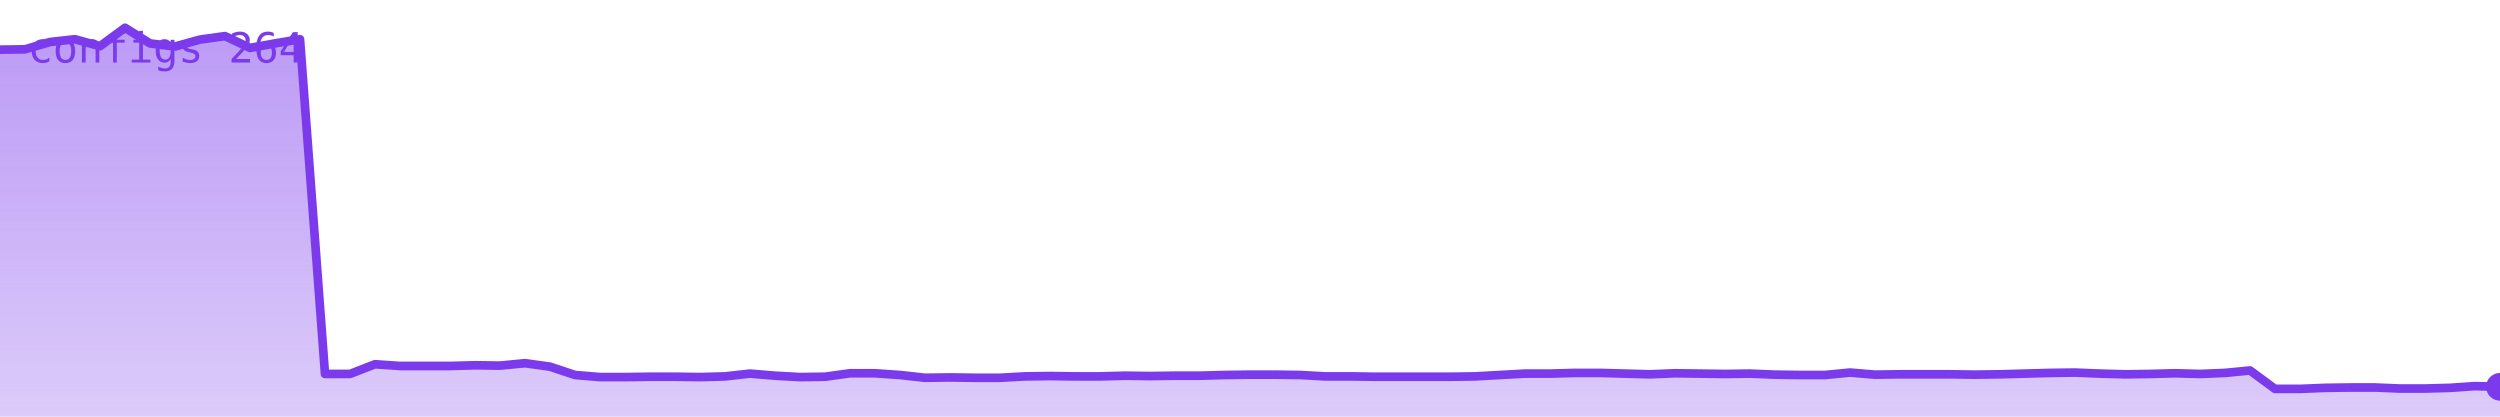
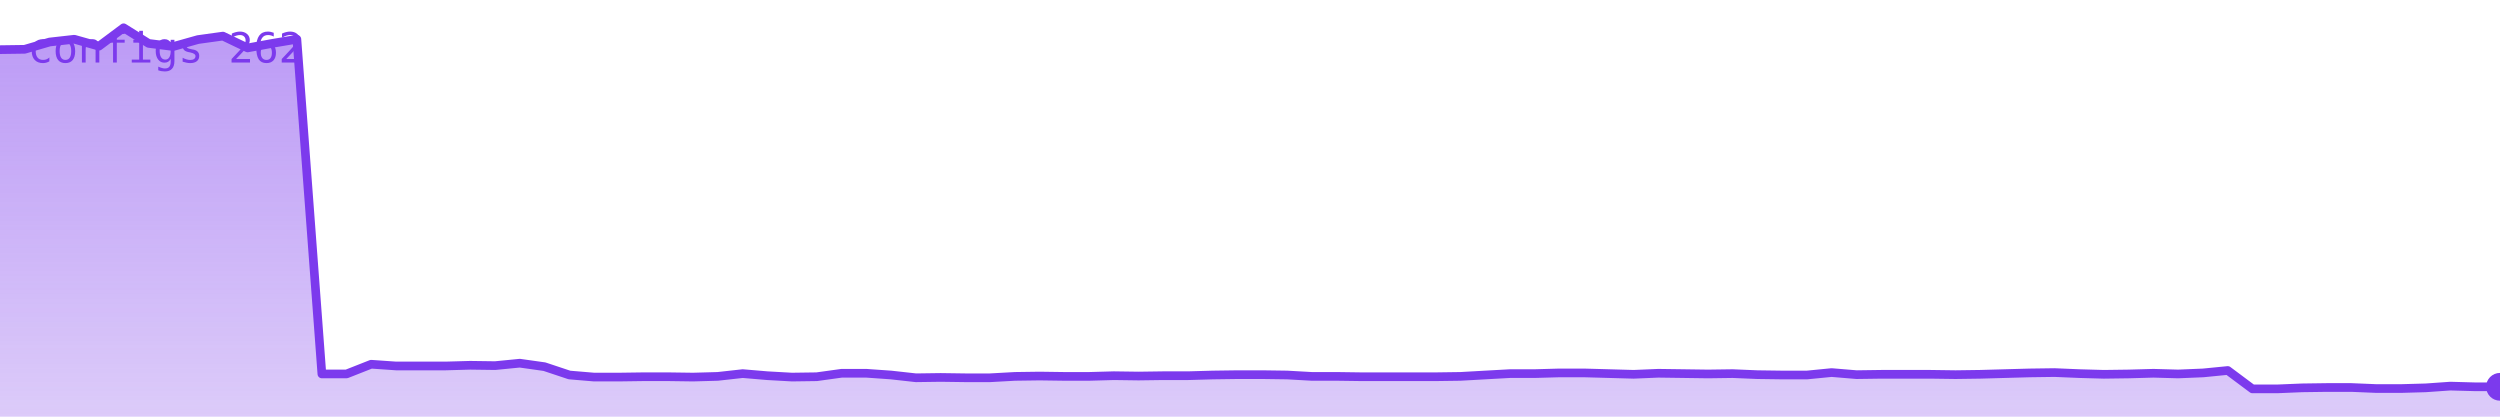
<svg xmlns="http://www.w3.org/2000/svg" viewBox="0 0 720 120" width="720" height="120" role="img" aria-label="configs">
  <defs>
    <linearGradient id="g" x1="0" y1="0" x2="0" y2="1">
      <stop offset="0%" stop-color="#7c3aed" stop-opacity="0.35" />
      <stop offset="100%" stop-color="#7c3aed" stop-opacity="0.02" />
    </linearGradient>
  </defs>
-   <polygon points="0,120 0.0,14.3 7.2,14.2 14.4,12.1 21.6,11.3 28.8,13.3 36.0,8.0 43.2,12.5 50.4,13.4 57.6,11.4 64.8,10.4 72.0,13.8 79.2,12.5 86.4,11.3 93.6,107.7 100.8,107.7 108.0,104.9 115.2,105.4 122.4,105.4 129.6,105.4 136.8,105.2 144.0,105.3 151.2,104.6 158.4,105.6 165.6,108.0 172.8,108.6 180.0,108.6 187.2,108.5 194.4,108.5 201.6,108.6 208.8,108.4 216.0,107.6 223.2,108.2 230.4,108.6 237.6,108.5 244.8,107.5 252.0,107.5 259.2,108.0 266.4,108.8 273.6,108.7 280.8,108.8 288.0,108.8 295.2,108.4 302.4,108.3 309.6,108.4 316.8,108.4 324.0,108.2 331.2,108.3 338.4,108.2 345.6,108.2 352.8,108.0 360.0,107.9 367.2,107.9 374.4,108.0 381.6,108.4 388.8,108.4 396.0,108.5 403.2,108.5 410.4,108.5 417.6,108.5 424.8,108.4 432.0,108.0 439.2,107.6 446.4,107.6 453.6,107.4 460.8,107.4 468.0,107.6 475.2,107.8 482.4,107.5 489.6,107.6 496.8,107.7 504.0,107.6 511.2,107.9 518.4,108.0 525.6,108.0 532.8,107.3 540.0,107.9 547.2,107.8 554.4,107.8 561.6,107.8 568.8,107.9 576.0,107.8 583.2,107.6 590.4,107.4 597.6,107.3 604.8,107.6 612.0,107.8 619.2,107.7 626.4,107.5 633.6,107.7 640.8,107.4 648.0,106.7 655.2,112.0 662.4,112.0 669.6,111.7 676.8,111.6 684.0,111.6 691.2,111.9 698.4,111.9 705.6,111.7 712.8,111.2 720.0,111.4 720,120" fill="#7c3aed" opacity="0.25" />
-   <polygon points="0,120 0.0,14.3 7.2,14.2 14.4,12.1 21.6,11.3 28.8,13.3 36.0,8.0 43.2,12.5 50.4,13.4 57.6,11.4 64.8,10.4 72.0,13.8 79.2,12.5 86.4,11.3 93.6,107.7 100.8,107.7 108.0,104.9 115.2,105.4 122.4,105.4 129.6,105.4 136.8,105.2 144.0,105.3 151.2,104.6 158.4,105.6 165.6,108.0 172.8,108.6 180.0,108.6 187.2,108.5 194.4,108.5 201.6,108.6 208.8,108.4 216.0,107.6 223.2,108.2 230.4,108.6 237.6,108.5 244.8,107.5 252.0,107.5 259.2,108.0 266.4,108.8 273.6,108.7 280.8,108.8 288.0,108.8 295.2,108.4 302.4,108.3 309.6,108.4 316.8,108.4 324.0,108.2 331.2,108.3 338.4,108.2 345.6,108.2 352.8,108.0 360.0,107.9 367.2,107.9 374.4,108.0 381.6,108.4 388.8,108.4 396.0,108.5 403.2,108.5 410.4,108.5 417.6,108.5 424.8,108.4 432.0,108.0 439.2,107.6 446.4,107.6 453.6,107.4 460.8,107.4 468.0,107.6 475.2,107.8 482.4,107.5 489.6,107.6 496.8,107.7 504.0,107.6 511.2,107.9 518.4,108.0 525.6,108.0 532.8,107.3 540.0,107.9 547.2,107.8 554.4,107.8 561.6,107.8 568.8,107.9 576.0,107.8 583.2,107.6 590.4,107.4 597.6,107.3 604.8,107.6 612.0,107.8 619.2,107.7 626.4,107.5 633.6,107.7 640.8,107.4 648.0,106.7 655.2,112.0 662.4,112.0 669.6,111.7 676.8,111.6 684.0,111.6 691.2,111.9 698.4,111.9 705.6,111.7 712.8,111.2 720.0,111.4 720,120" fill="url(#g)" />
-   <polyline points="0.0,14.3 7.2,14.2 14.4,12.1 21.6,11.3 28.8,13.3 36.0,8.0 43.2,12.5 50.4,13.4 57.6,11.4 64.8,10.4 72.0,13.8 79.2,12.5 86.4,11.3 93.6,107.7 100.8,107.7 108.0,104.9 115.2,105.4 122.4,105.4 129.6,105.4 136.8,105.2 144.0,105.3 151.2,104.6 158.4,105.6 165.6,108.0 172.8,108.6 180.0,108.6 187.2,108.5 194.4,108.5 201.6,108.6 208.8,108.4 216.0,107.6 223.2,108.2 230.4,108.6 237.6,108.5 244.8,107.5 252.0,107.5 259.2,108.0 266.4,108.8 273.6,108.7 280.8,108.8 288.0,108.8 295.2,108.4 302.4,108.3 309.6,108.4 316.8,108.4 324.0,108.2 331.2,108.3 338.4,108.2 345.6,108.2 352.8,108.0 360.0,107.9 367.2,107.9 374.4,108.0 381.6,108.4 388.8,108.4 396.0,108.5 403.2,108.5 410.4,108.5 417.6,108.5 424.8,108.4 432.0,108.0 439.2,107.6 446.4,107.6 453.6,107.4 460.8,107.4 468.0,107.6 475.2,107.8 482.4,107.5 489.6,107.6 496.8,107.7 504.0,107.6 511.2,107.9 518.4,108.0 525.6,108.0 532.8,107.3 540.0,107.9 547.2,107.8 554.4,107.8 561.6,107.8 568.8,107.9 576.0,107.8 583.2,107.6 590.4,107.4 597.6,107.3 604.8,107.6 612.0,107.8 619.2,107.7 626.4,107.5 633.6,107.7 640.8,107.4 648.0,106.7 655.2,112.0 662.4,112.0 669.6,111.7 676.8,111.6 684.0,111.6 691.2,111.9 698.4,111.9 705.6,111.7 712.8,111.2 720.0,111.4" fill="none" stroke="#7c3aed" stroke-width="2.5" stroke-linejoin="round" stroke-linecap="round" />
+   <polygon points="0,120 0.0,14.3 7.1,14.2 14.3,12.1 21.4,11.3 28.5,13.3 35.6,8.0 42.8,12.5 49.9,13.4 57.0,11.4 64.2,10.4 71.3,13.8 78.4,12.5 85.5,11.3 92.7,107.7 99.8,107.7 106.9,104.9 114.1,105.4 121.2,105.4 128.3,105.4 135.4,105.2 142.6,105.3 149.7,104.6 156.8,105.6 164.0,108.0 171.1,108.6 178.2,108.6 185.3,108.5 192.5,108.5 199.6,108.6 206.7,108.4 213.9,107.6 221.0,108.2 228.1,108.6 235.2,108.5 242.4,107.5 249.5,107.5 256.6,108.0 263.8,108.8 270.9,108.7 278.0,108.8 285.1,108.8 292.3,108.4 299.4,108.3 306.5,108.4 313.7,108.4 320.8,108.2 327.9,108.3 335.0,108.2 342.2,108.2 349.3,108.0 356.4,107.9 363.6,107.9 370.7,108.0 377.8,108.4 385.0,108.4 392.1,108.5 399.2,108.5 406.3,108.5 413.5,108.5 420.6,108.4 427.7,108.0 434.9,107.6 442.0,107.6 449.1,107.4 456.2,107.4 463.4,107.6 470.5,107.8 477.6,107.5 484.8,107.6 491.9,107.7 499.0,107.6 506.1,107.9 513.3,108.0 520.4,108.0 527.5,107.3 534.7,107.9 541.8,107.8 548.9,107.8 556.0,107.8 563.2,107.9 570.3,107.8 577.4,107.6 584.6,107.4 591.7,107.3 598.8,107.6 605.9,107.8 613.1,107.7 620.2,107.5 627.3,107.7 634.5,107.4 641.6,106.7 648.7,112.0 655.8,112.0 663.0,111.7 670.1,111.6 677.2,111.6 684.4,111.9 691.5,111.9 698.6,111.7 705.7,111.2 712.9,111.4 720.0,111.4 720,120" fill="#7c3aed" opacity="0.25" />
+   <polygon points="0,120 0.0,14.3 7.1,14.2 14.3,12.1 21.4,11.3 28.5,13.3 35.6,8.0 42.8,12.5 49.9,13.4 57.0,11.4 64.2,10.4 71.3,13.8 78.4,12.5 85.5,11.3 92.7,107.7 99.8,107.7 106.9,104.9 114.1,105.4 121.2,105.4 128.3,105.4 135.4,105.2 142.6,105.3 149.7,104.6 156.8,105.6 164.0,108.0 171.1,108.6 178.2,108.6 185.3,108.5 192.5,108.5 199.6,108.6 206.7,108.4 213.9,107.6 221.0,108.2 228.1,108.6 235.2,108.5 242.4,107.5 249.5,107.5 256.6,108.0 263.8,108.8 270.9,108.7 278.0,108.8 285.1,108.8 292.3,108.4 299.4,108.3 306.5,108.4 313.7,108.4 320.8,108.2 327.9,108.3 335.0,108.2 342.2,108.2 349.3,108.0 356.4,107.9 363.6,107.9 370.7,108.0 377.8,108.4 385.0,108.4 392.1,108.5 399.2,108.5 406.3,108.5 413.5,108.5 420.6,108.4 427.7,108.0 434.9,107.6 442.0,107.6 449.1,107.4 456.2,107.4 463.4,107.6 470.5,107.8 477.6,107.5 484.8,107.6 491.9,107.7 499.0,107.6 506.1,107.9 513.3,108.0 520.4,108.0 527.5,107.3 534.7,107.9 541.8,107.8 548.9,107.8 556.0,107.8 563.2,107.9 570.3,107.8 577.4,107.6 584.6,107.4 591.7,107.3 598.8,107.6 605.9,107.8 613.1,107.7 620.2,107.5 627.3,107.7 634.5,107.4 641.6,106.7 648.7,112.0 655.8,112.0 663.0,111.7 670.1,111.6 677.2,111.6 684.4,111.9 691.5,111.9 698.6,111.7 705.7,111.2 712.9,111.4 720.0,111.4 720,120" fill="url(#g)" />
+   <polyline points="0.0,14.3 7.1,14.2 14.3,12.1 21.4,11.3 28.5,13.3 35.6,8.0 42.8,12.5 49.9,13.4 57.0,11.4 64.2,10.4 71.3,13.8 78.4,12.5 85.5,11.3 92.7,107.7 99.8,107.7 106.9,104.9 114.1,105.4 121.2,105.4 128.3,105.4 135.4,105.2 142.6,105.3 149.7,104.6 156.8,105.6 164.0,108.0 171.1,108.6 178.2,108.6 185.3,108.5 192.5,108.5 199.6,108.6 206.7,108.4 213.9,107.6 221.0,108.2 228.1,108.6 235.2,108.5 242.4,107.5 249.5,107.5 256.6,108.0 263.8,108.8 270.9,108.7 278.0,108.8 285.1,108.8 292.3,108.4 299.4,108.3 306.5,108.4 313.7,108.4 320.8,108.2 327.9,108.3 335.0,108.2 342.2,108.2 349.3,108.0 356.4,107.9 363.6,107.9 370.7,108.0 377.8,108.4 385.0,108.4 392.1,108.5 399.2,108.5 406.3,108.5 413.5,108.5 420.6,108.4 427.7,108.0 434.9,107.6 442.0,107.6 449.1,107.4 456.2,107.4 463.4,107.6 470.5,107.8 477.6,107.5 484.8,107.6 491.9,107.7 499.0,107.6 506.1,107.9 513.3,108.0 520.4,108.0 527.5,107.3 534.7,107.9 541.8,107.8 548.9,107.8 556.0,107.8 563.2,107.9 570.3,107.8 577.4,107.6 584.6,107.4 591.7,107.3 598.8,107.6 605.9,107.8 613.1,107.7 620.2,107.5 627.3,107.7 634.5,107.4 641.6,106.7 648.7,112.0 655.8,112.0 663.0,111.7 670.1,111.6 677.2,111.6 684.4,111.9 691.5,111.9 698.6,111.7 705.7,111.2 712.9,111.4 720.0,111.4" fill="none" stroke="#7c3aed" stroke-width="2.5" stroke-linejoin="round" stroke-linecap="round" />
  <circle cx="720.0" cy="111.4" r="4" fill="#7c3aed" />
-   <text x="8" y="18" font-family="monospace" font-size="12" fill="#7c3aed">configs 264</text>
+   <text x="8" y="18" font-family="monospace" font-size="12" fill="#7c3aed">configs 262</text>
</svg>
